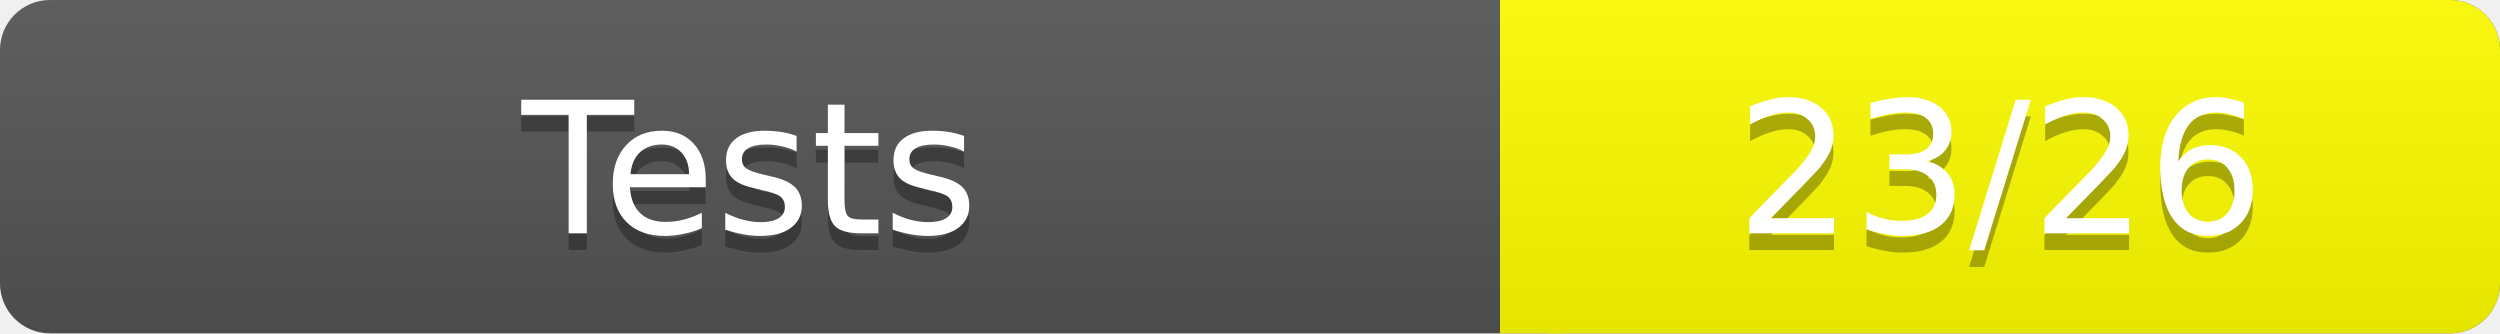
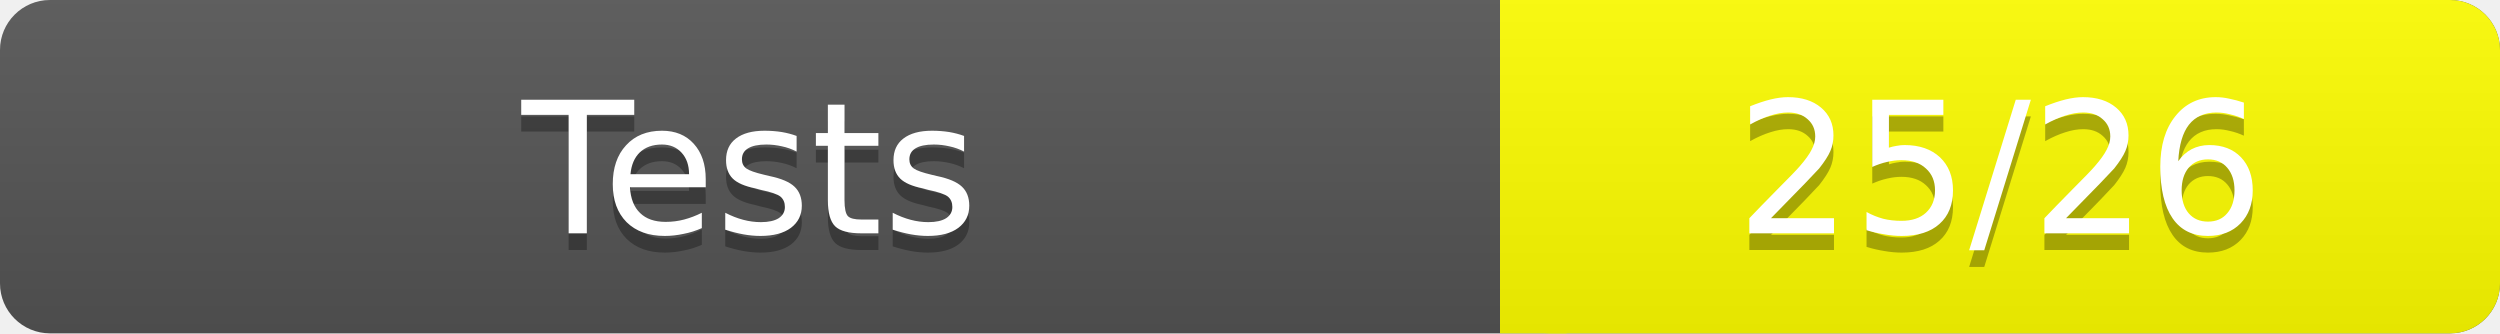
<svg xmlns="http://www.w3.org/2000/svg" width="150" height="20" role="img" aria-label="Test Results">
  <linearGradient id="a" x2="0" y2="100%">
    <stop offset="0" stop-color="#bbb" stop-opacity=".1" />
    <stop offset="1" stop-opacity=".1" />
  </linearGradient>
  <rect rx="3" width="150" height="20" fill="#555" />
  <rect rx="3" x="90" width="60" height="20" fill="yellow" />
  <path fill="yellow" d="M90 0h4v20h-4z" />
  <rect rx="3" width="150" height="20" fill="url(#a)" />
  <g fill="#fff" text-anchor="middle" font-family="Verdana,DejaVu Sans,sans-serif" font-size="11">
    <text x="45" y="15" fill="#010101" fill-opacity=".3">Tests</text>
    <text x="45" y="14">Tests</text>
-     <text x="120" y="15" fill="#010101" fill-opacity=".3">23/26</text>
-     <text x="120" y="14">23/26</text>
+     <text x="120" y="15" fill="#010101" fill-opacity=".3">25/26</text>
+     <text x="120" y="14">25/26</text>
  </g>
</svg>
